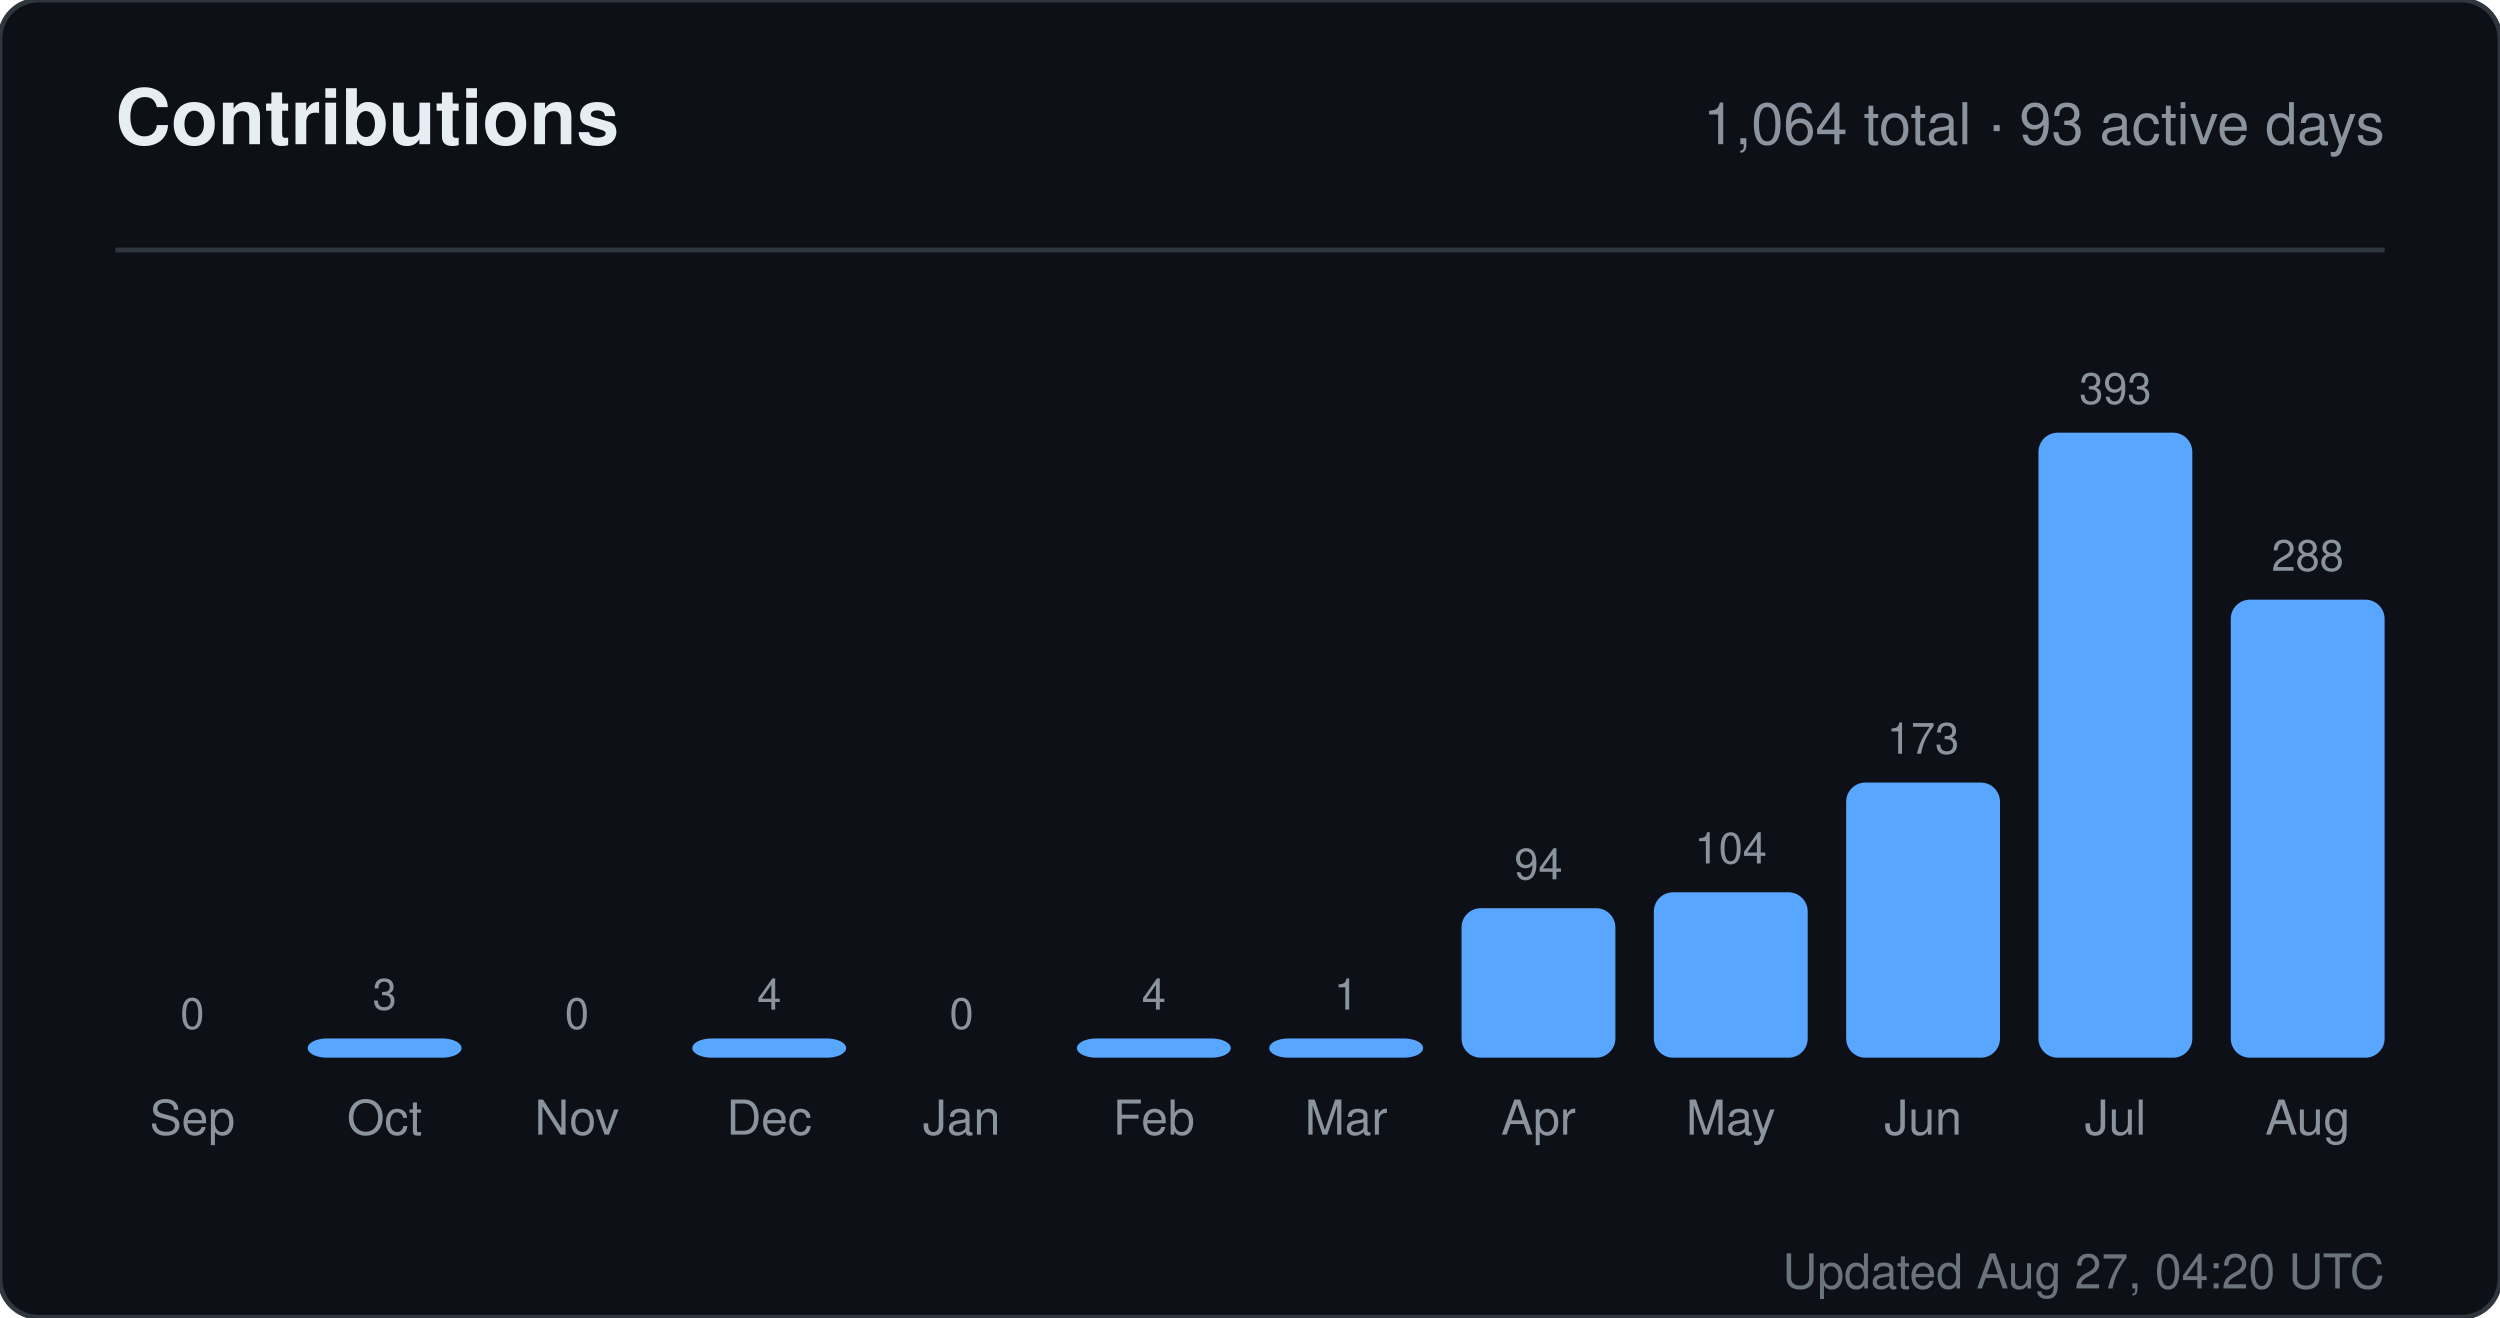
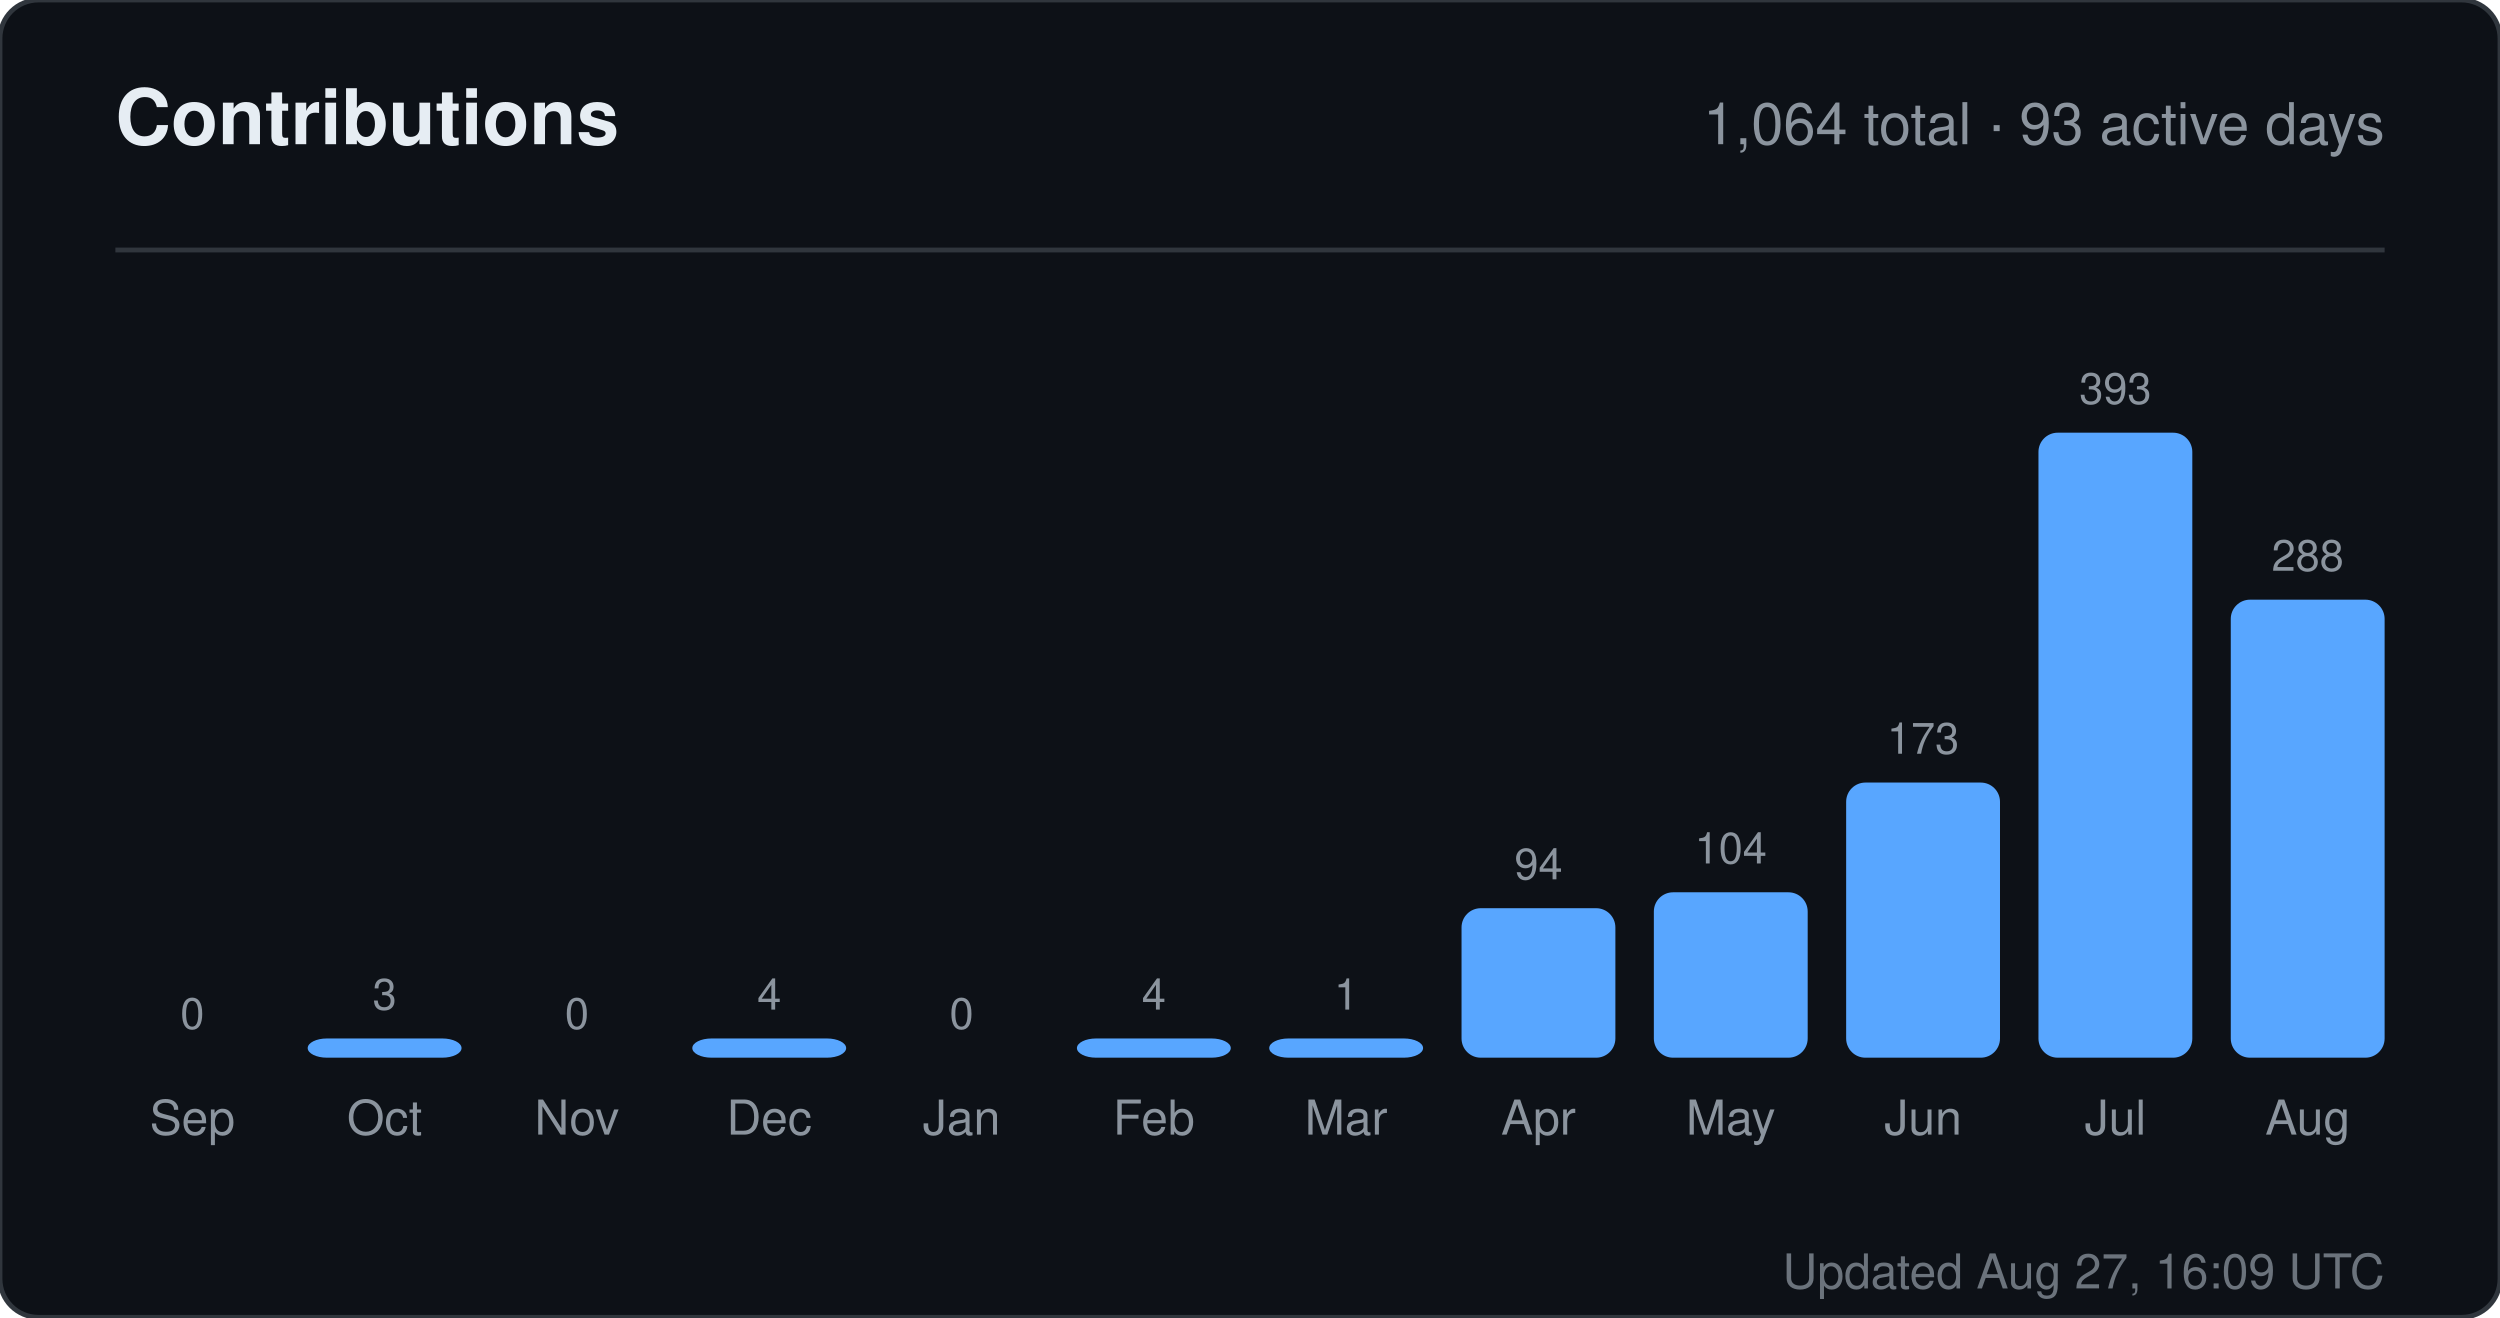
<svg xmlns="http://www.w3.org/2000/svg" width="520" height="274" viewBox="0 0 520 274" role="img" aria-label="Contributions for sandiirawan12">
  <rect width="520" height="274" rx="8" fill="#0d1117" stroke="#30363d" />
  <g font-family="-apple-system, BlinkMacSystemFont, Segoe UI, Helvetica, Arial, sans-serif">
    <text x="24" y="30" fill="#e6edf3" font-size="16" font-weight="700">Contributions</text>
    <text x="496" y="30" fill="#8b949e" font-size="12" text-anchor="end">1,064 total · 93 active days</text>
    <line x1="24" y1="52" x2="496" y2="52" stroke="#30363d" />
    <text x="40" y="214" fill="#8b949e" font-size="9" text-anchor="middle">0</text>
    <rect x="24" y="220" width="32" height="0" rx="4" fill="#58a6ff" />
    <text x="40" y="236" fill="#8b949e" font-size="10" text-anchor="middle">Sep</text>
    <text x="80" y="210" fill="#8b949e" font-size="9" text-anchor="middle">3</text>
    <rect x="64" y="216" width="32" height="4" rx="4" fill="#58a6ff" />
    <text x="80" y="236" fill="#8b949e" font-size="10" text-anchor="middle">Oct</text>
    <text x="120" y="214" fill="#8b949e" font-size="9" text-anchor="middle">0</text>
    <rect x="104" y="220" width="32" height="0" rx="4" fill="#58a6ff" />
    <text x="120" y="236" fill="#8b949e" font-size="10" text-anchor="middle">Nov</text>
    <text x="160" y="210" fill="#8b949e" font-size="9" text-anchor="middle">4</text>
    <rect x="144" y="216" width="32" height="4" rx="4" fill="#58a6ff" />
    <text x="160" y="236" fill="#8b949e" font-size="10" text-anchor="middle">Dec</text>
    <text x="200" y="214" fill="#8b949e" font-size="9" text-anchor="middle">0</text>
    <rect x="184" y="220" width="32" height="0" rx="4" fill="#58a6ff" />
    <text x="200" y="236" fill="#8b949e" font-size="10" text-anchor="middle">Jan</text>
    <text x="240" y="210" fill="#8b949e" font-size="9" text-anchor="middle">4</text>
    <rect x="224" y="216" width="32" height="4" rx="4" fill="#58a6ff" />
    <text x="240" y="236" fill="#8b949e" font-size="10" text-anchor="middle">Feb</text>
    <text x="280" y="210" fill="#8b949e" font-size="9" text-anchor="middle">1</text>
    <rect x="264" y="216" width="32" height="4" rx="4" fill="#58a6ff" />
    <text x="280" y="236" fill="#8b949e" font-size="10" text-anchor="middle">Mar</text>
    <text x="320" y="182.906" fill="#8b949e" font-size="9" text-anchor="middle">94</text>
    <rect x="304" y="188.906" width="32" height="31.094" rx="4" fill="#58a6ff" />
    <text x="320" y="236" fill="#8b949e" font-size="10" text-anchor="middle">Apr</text>
    <text x="360" y="179.598" fill="#8b949e" font-size="9" text-anchor="middle">104</text>
    <rect x="344" y="185.598" width="32" height="34.402" rx="4" fill="#58a6ff" />
    <text x="360" y="236" fill="#8b949e" font-size="10" text-anchor="middle">May</text>
    <text x="400" y="156.774" fill="#8b949e" font-size="9" text-anchor="middle">173</text>
    <rect x="384" y="162.774" width="32" height="57.226" rx="4" fill="#58a6ff" />
    <text x="400" y="236" fill="#8b949e" font-size="10" text-anchor="middle">Jun</text>
    <text x="440" y="84" fill="#8b949e" font-size="9" text-anchor="middle">393</text>
    <rect x="424" y="90" width="32" height="130" rx="4" fill="#58a6ff" />
    <text x="440" y="236" fill="#8b949e" font-size="10" text-anchor="middle">Jul</text>
    <text x="480" y="118.733" fill="#8b949e" font-size="9" text-anchor="middle">288</text>
    <rect x="464" y="124.733" width="32" height="95.267" rx="4" fill="#58a6ff" />
    <text x="480" y="236" fill="#8b949e" font-size="10" text-anchor="middle">Aug</text>
-     <text x="496" y="268" fill="#8b949e" font-size="10" text-anchor="end" opacity="0.75">Updated Aug 27, 04:20 UTC</text>
+     <text x="496" y="268" fill="#8b949e" font-size="10" text-anchor="end" opacity="0.75">Updated Aug 27, 16:09 UTC</text>
  </g>
</svg>
